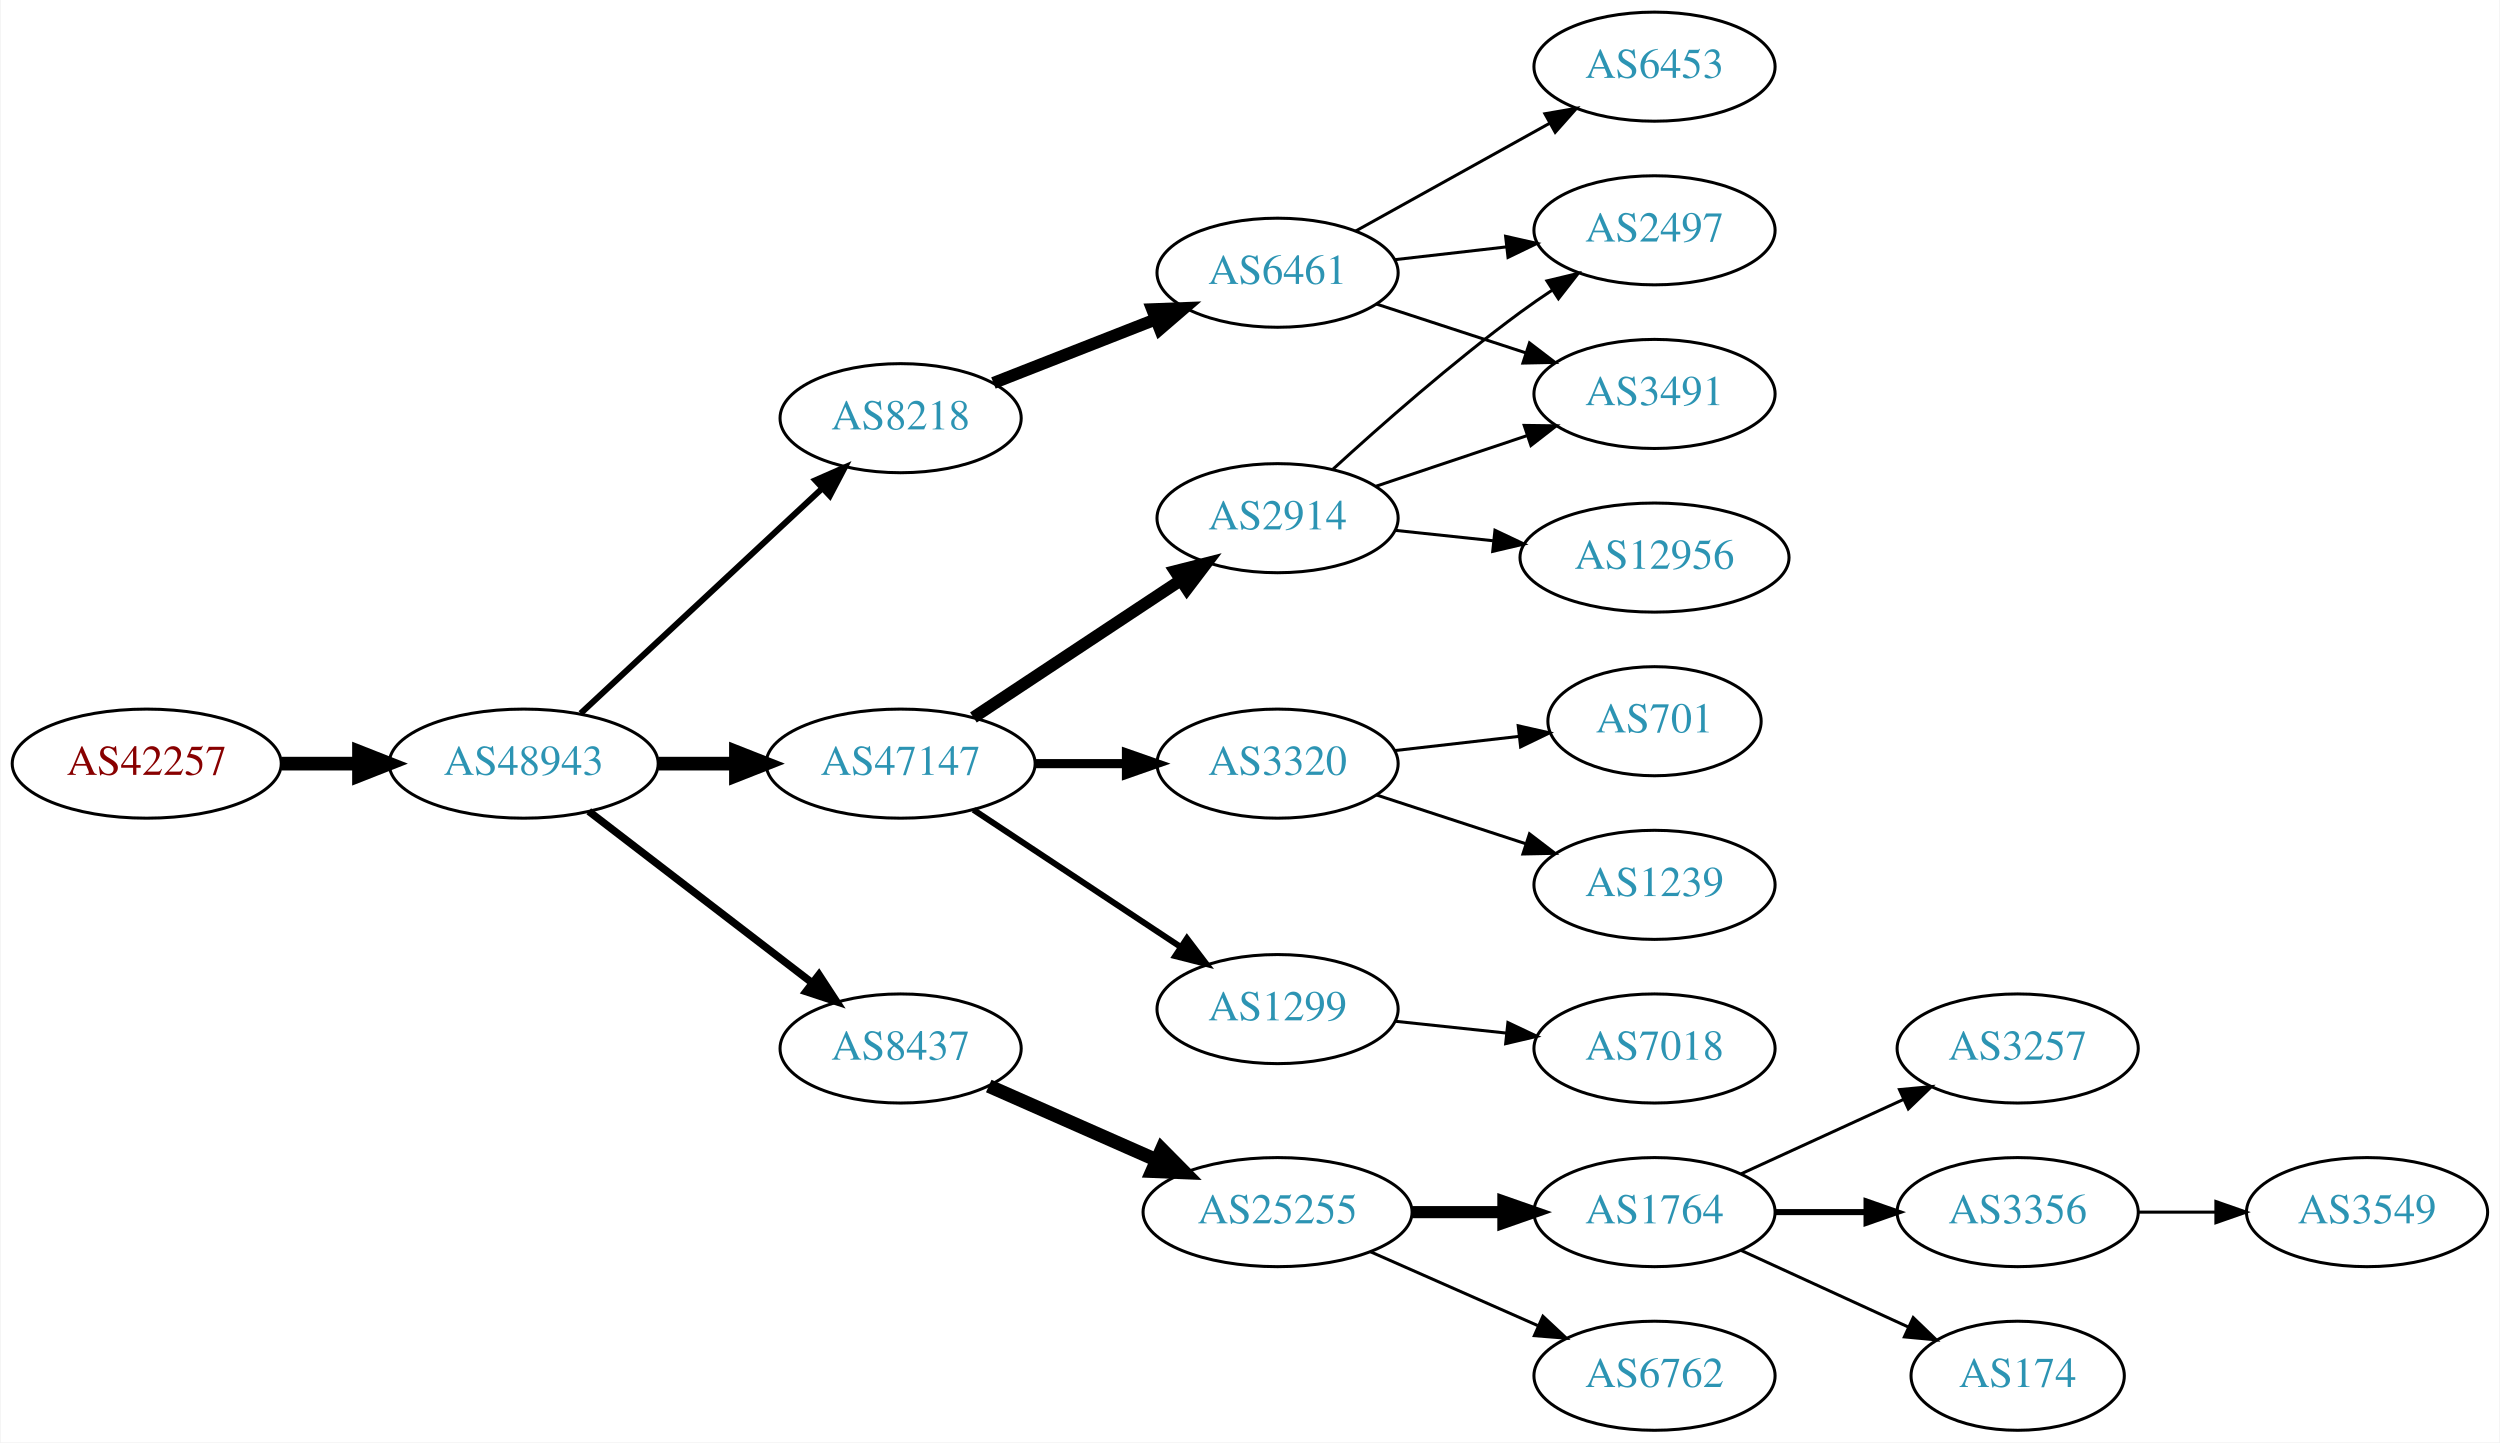
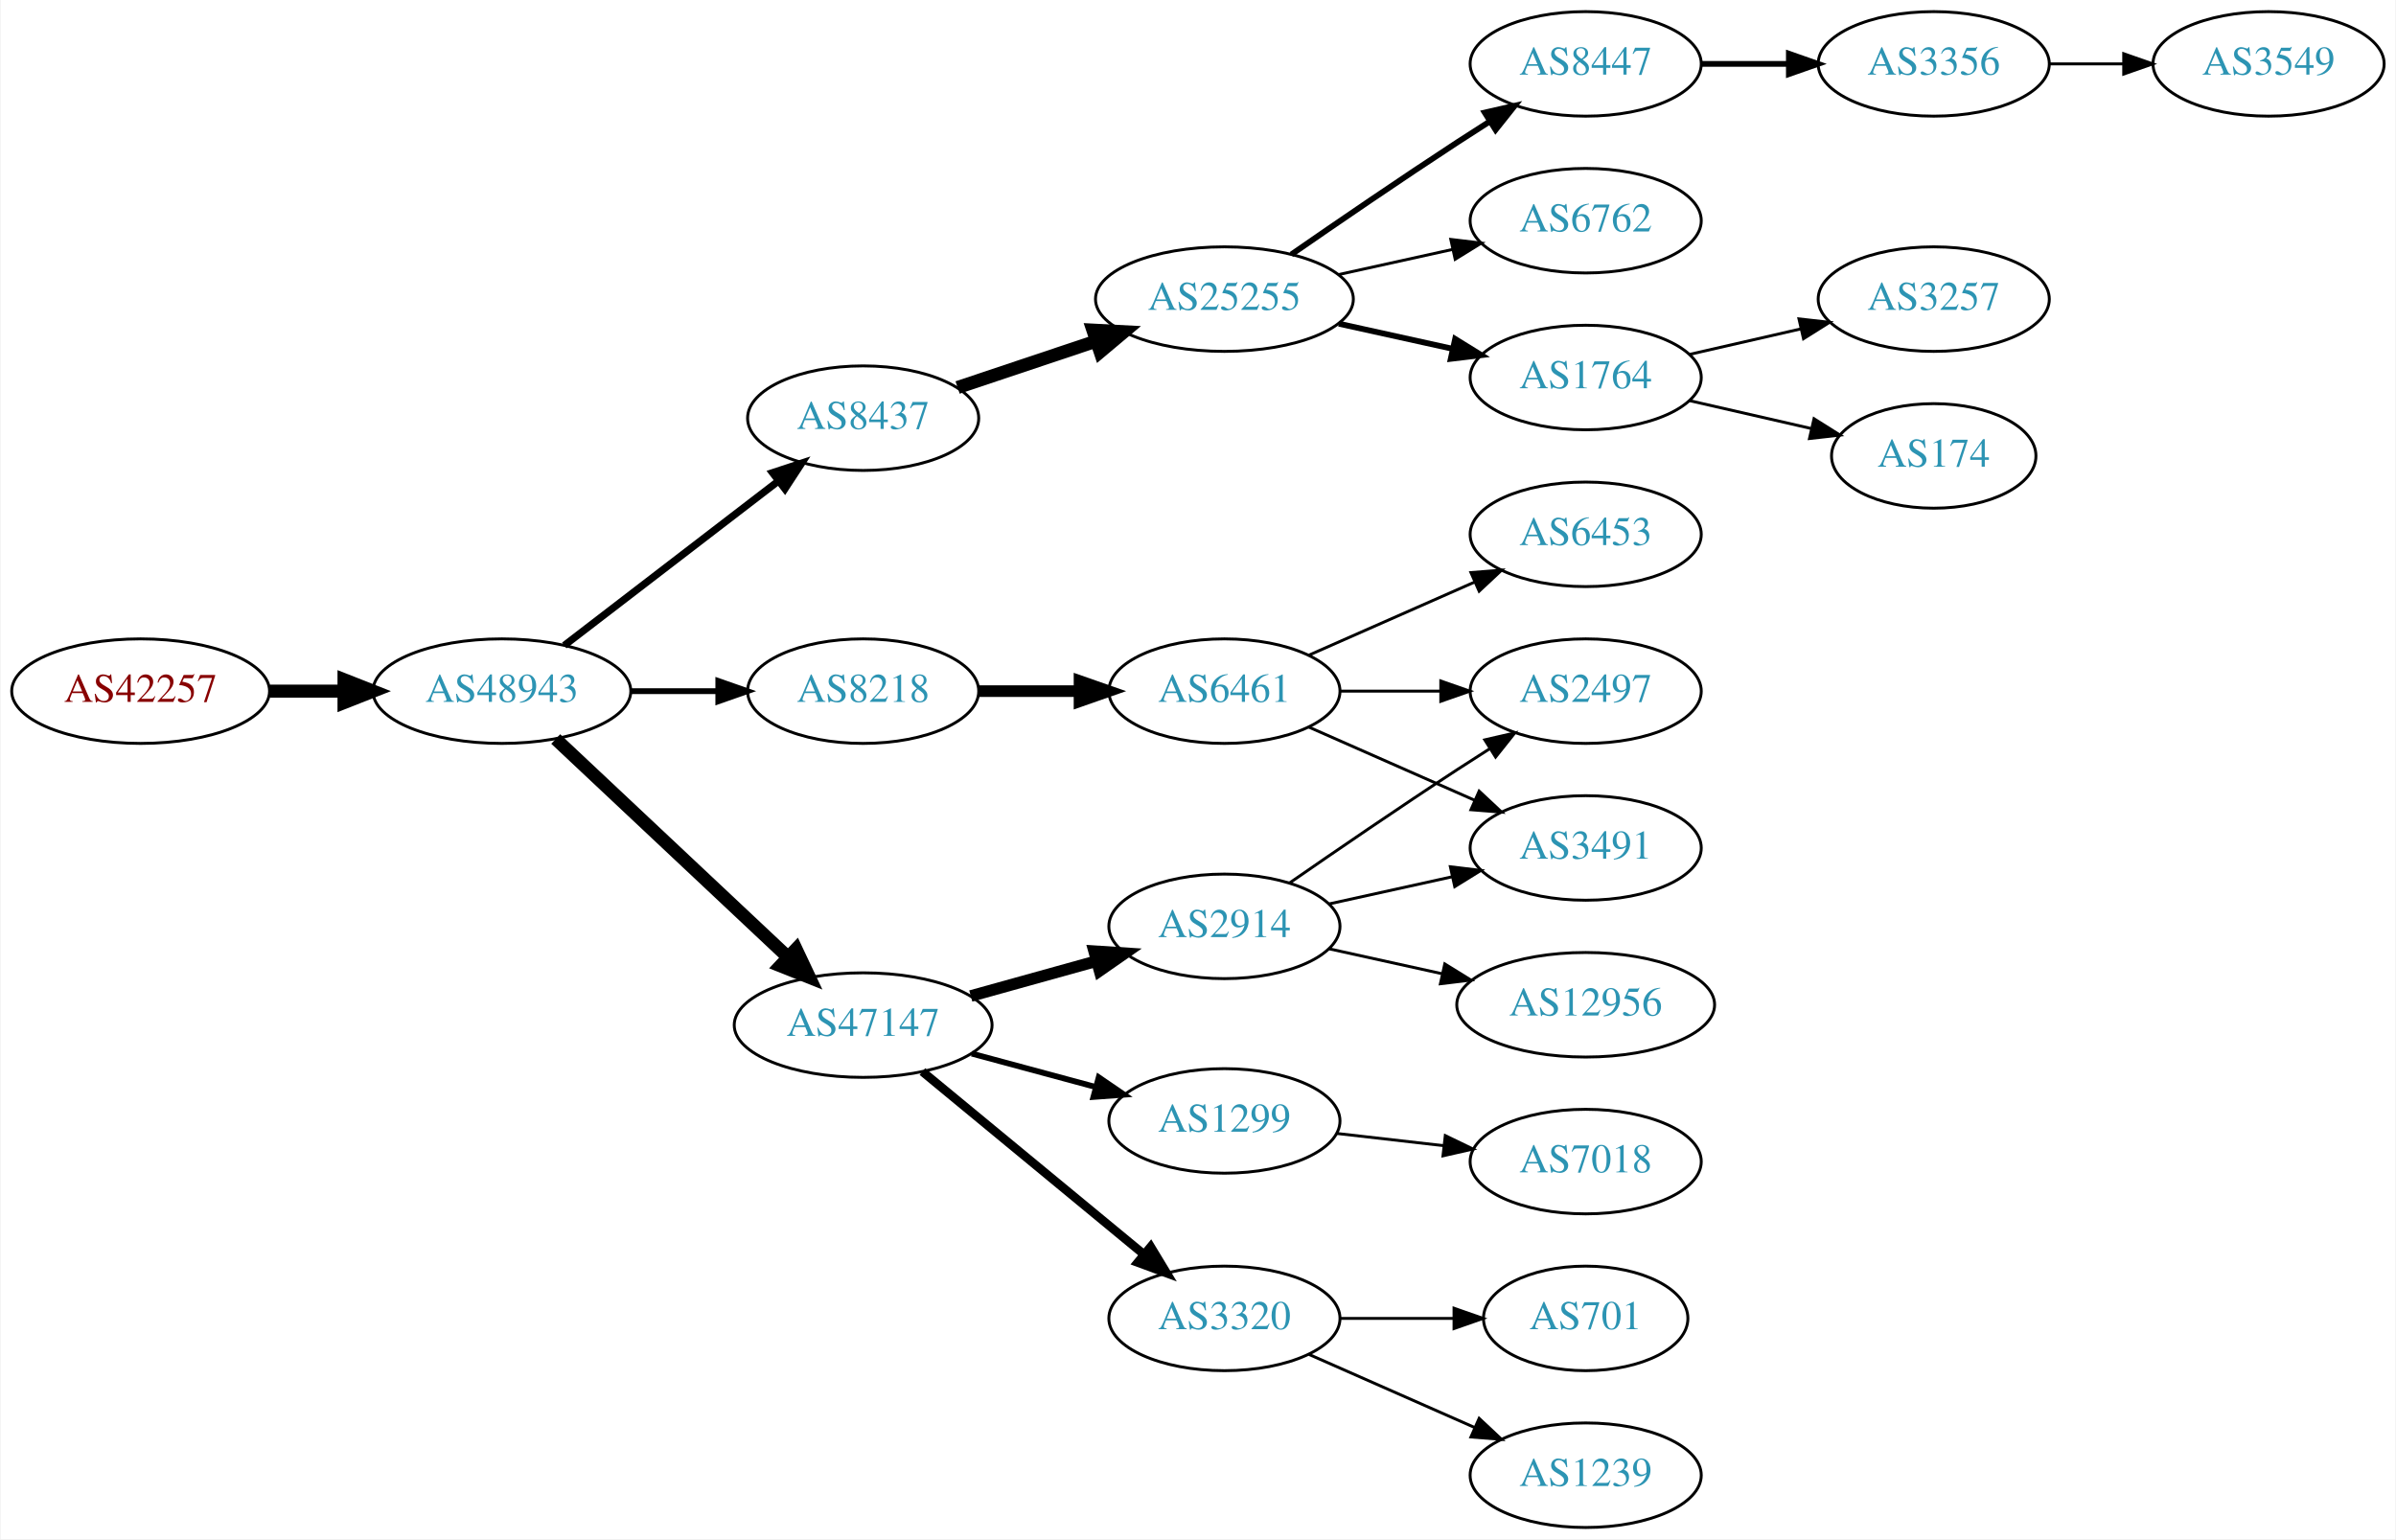
- <svg xmlns="http://www.w3.org/2000/svg" xmlns:xlink="http://www.w3.org/1999/xlink" width="825pt" height="476pt" viewBox="0.00 0.00 824.55 476.00">
-   <g id="graph0" class="graph" transform="scale(1 1) rotate(0) translate(4 472)">
-     <polygon fill="white" stroke="none" points="-4,4 -4,-472 820.547,-472 820.547,4 -4,4" />
+ <svg xmlns="http://www.w3.org/2000/svg" xmlns:xlink="http://www.w3.org/1999/xlink" width="825pt" height="530pt" viewBox="0.00 0.00 824.55 530.00">
+   <g id="graph0" class="graph" transform="scale(1 1) rotate(0) translate(4 526)">
+     <polygon fill="white" stroke="none" points="-4,4 -4,-526 820.547,-526 820.547,4 -4,4" />
    <g id="node1" class="node">
      <g id="a_node1">
        <a xlink:href="/asn/42257" xlink:title="AS42257 ~ IT-Services [AT]">
-           <ellipse fill="#ffffff" stroke="black" cx="44.196" cy="-220" rx="44.393" ry="18" />
-           <text text-anchor="middle" x="44.196" y="-216.3" font-family="Times,serif" font-size="14.00" fill="#880000">AS42257</text>
+           <ellipse fill="#ffffff" stroke="black" cx="44.196" cy="-288" rx="44.393" ry="18" />
+           <text text-anchor="middle" x="44.196" y="-284.3" font-family="Times,serif" font-size="14.00" fill="#880000">AS42257</text>
        </a>
      </g>
    </g>
    <g id="node2" class="node">
      <g id="a_node2">
        <a xlink:href="/asn/48943" xlink:title="AS48943 ~ KAPPER NETWORK-COMMUNICATIONS GmbH [AT]">
-           <ellipse fill="#ffffff" stroke="black" cx="168.588" cy="-220" rx="44.393" ry="18" />
-           <text text-anchor="middle" x="168.588" y="-216.3" font-family="Times,serif" font-size="14.00" fill="#2c94b3">AS48943</text>
+           <ellipse fill="#ffffff" stroke="black" cx="168.588" cy="-288" rx="44.393" ry="18" />
+           <text text-anchor="middle" x="168.588" y="-284.3" font-family="Times,serif" font-size="14.00" fill="#2c94b3">AS48943</text>
        </a>
      </g>
    </g>
    <g id="edge1" class="edge">
-       <path fill="none" stroke="black" stroke-width="4.5" d="M88.692,-220C96.898,-220 105.569,-220 114.041,-220" />
-       <polygon fill="black" stroke="black" stroke-width="4.5" points="114.233,-223.938 124.233,-220 114.233,-216.063 114.233,-223.938" />
+       <path fill="none" stroke="black" stroke-width="4.5" d="M88.692,-288C96.898,-288 105.569,-288 114.041,-288" />
+       <polygon fill="black" stroke="black" stroke-width="4.5" points="114.233,-291.938 124.233,-288 114.233,-284.063 114.233,-291.938" />
    </g>
    <g id="node3" class="node">
      <g id="a_node3">
-         <a xlink:href="/asn/8218" xlink:title="AS8218 ~ legacy Neotelecoms [FR]">
-           <ellipse fill="#ffffff" stroke="black" cx="292.98" cy="-334" rx="39.794" ry="18" />
-           <text text-anchor="middle" x="292.98" y="-330.3" font-family="Times,serif" font-size="14.00" fill="#2c94b3">AS8218</text>
+         <a xlink:href="/asn/8437" xlink:title="AS8437 ~ Hutchison Drei Austria GmbH [AT]">
+           <ellipse fill="#ffffff" stroke="black" cx="292.98" cy="-382" rx="39.794" ry="18" />
+           <text text-anchor="middle" x="292.98" y="-378.3" font-family="Times,serif" font-size="14.00" fill="#2c94b3">AS8437</text>
        </a>
      </g>
    </g>
    <g id="edge2" class="edge">
-       <path fill="none" stroke="black" stroke-width="2" d="M187.385,-236.577C208.352,-256.106 243.323,-288.679 266.999,-310.731" />
-       <polygon fill="black" stroke="black" stroke-width="2" points="264.855,-313.518 274.558,-317.773 269.626,-308.396 264.855,-313.518" />
+       <path fill="none" stroke="black" stroke-width="2.5" d="M190.074,-303.733C210.228,-319.212 241.164,-342.972 263.665,-360.253" />
+       <polygon fill="black" stroke="black" stroke-width="2.5" points="261.772,-363.213 271.835,-366.528 266.036,-357.661 261.772,-363.213" />
    </g>
    <g id="node4" class="node">
      <g id="a_node4">
-         <a xlink:href="/asn/8437" xlink:title="AS8437 ~ Hutchison Drei Austria GmbH [AT]">
-           <ellipse fill="#ffffff" stroke="black" cx="292.98" cy="-126" rx="39.794" ry="18" />
-           <text text-anchor="middle" x="292.98" y="-122.3" font-family="Times,serif" font-size="14.00" fill="#2c94b3">AS8437</text>
+         <a xlink:href="/asn/8218" xlink:title="AS8218 ~ legacy Neotelecoms [FR]">
+           <ellipse fill="#ffffff" stroke="black" cx="292.98" cy="-288" rx="39.794" ry="18" />
+           <text text-anchor="middle" x="292.98" y="-284.3" font-family="Times,serif" font-size="14.00" fill="#2c94b3">AS8218</text>
        </a>
      </g>
    </g>
    <g id="edge3" class="edge">
-       <path fill="none" stroke="black" stroke-width="2.5" d="M190.074,-204.267C210.228,-188.788 241.164,-165.028 263.665,-147.747" />
-       <polygon fill="black" stroke="black" stroke-width="2.5" points="266.036,-150.339 271.835,-141.472 261.772,-144.787 266.036,-150.339" />
+       <path fill="none" stroke="black" stroke-width="2" d="M213.084,-288C222.773,-288 233.11,-288 243.002,-288" />
+       <polygon fill="black" stroke="black" stroke-width="2" points="243.105,-291.5 253.105,-288 243.105,-284.5 243.105,-291.5" />
    </g>
    <g id="node5" class="node">
      <g id="a_node5">
        <a xlink:href="/asn/47147" xlink:title="AS47147 ~ ANEXIA Internetdienstleistungs GmbH [AT]">
-           <ellipse fill="#ffffff" stroke="black" cx="292.98" cy="-220" rx="44.393" ry="18" />
-           <text text-anchor="middle" x="292.98" y="-216.3" font-family="Times,serif" font-size="14.00" fill="#2c94b3">AS47147</text>
+           <ellipse fill="#ffffff" stroke="black" cx="292.98" cy="-173" rx="44.393" ry="18" />
+           <text text-anchor="middle" x="292.98" y="-169.3" font-family="Times,serif" font-size="14.00" fill="#2c94b3">AS47147</text>
        </a>
      </g>
    </g>
    <g id="edge4" class="edge">
-       <path fill="none" stroke="black" stroke-width="4.5" d="M213.084,-220C221.29,-220 229.961,-220 238.434,-220" />
-       <polygon fill="black" stroke="black" stroke-width="4.5" points="238.625,-223.938 248.625,-220 238.625,-216.063 238.625,-223.938" />
+       <path fill="none" stroke="black" stroke-width="4.5" d="M187.124,-271.523C208.028,-251.882 243.113,-218.916 266.886,-196.579" />
+       <polygon fill="black" stroke="black" stroke-width="4.5" points="269.886,-199.163 274.477,-189.446 264.493,-193.424 269.886,-199.163" />
    </g>
    <g id="node6" class="node">
      <g id="a_node6">
+         <a xlink:href="/asn/25255" xlink:title="AS25255 ~ ==&gt; TELE2 AUSTRIA &lt;== [AT]">
+           <ellipse fill="#ffffff" stroke="black" cx="417.373" cy="-423" rx="44.393" ry="18" />
+           <text text-anchor="middle" x="417.373" y="-419.3" font-family="Times,serif" font-size="14.00" fill="#2c94b3">AS25255</text>
+         </a>
+       </g>
+     </g>
+     <g id="edge5" class="edge">
+       <path fill="none" stroke="black" stroke-width="4.5" d="M325.499,-392.559C340.046,-397.431 357.544,-403.293 373.285,-408.566" />
+       <polygon fill="black" stroke="black" stroke-width="4.5" points="372.084,-412.316 382.817,-411.759 374.586,-404.849 372.084,-412.316" />
+     </g>
+     <g id="node12" class="node">
+       <g id="a_node12">
        <a xlink:href="/asn/6461" xlink:title="AS6461 ~ Zayo Bandwidth [US]">
-           <ellipse fill="#ffffff" stroke="black" cx="417.373" cy="-382" rx="39.794" ry="18" />
-           <text text-anchor="middle" x="417.373" y="-378.3" font-family="Times,serif" font-size="14.00" fill="#2c94b3">AS6461</text>
-         </a>
-       </g>
-     </g>
-     <g id="edge5" class="edge">
-       <path fill="none" stroke="black" stroke-width="4" d="M323.608,-345.619C339.725,-351.94 359.865,-359.839 377.257,-366.66" />
-       <polygon fill="black" stroke="black" stroke-width="4" points="376.006,-369.928 386.593,-370.321 378.562,-363.412 376.006,-369.928" />
+           <ellipse fill="#ffffff" stroke="black" cx="417.373" cy="-288" rx="39.794" ry="18" />
+           <text text-anchor="middle" x="417.373" y="-284.3" font-family="Times,serif" font-size="14.00" fill="#2c94b3">AS6461</text>
+         </a>
+       </g>
+     </g>
+     <g id="edge11" class="edge">
+       <path fill="none" stroke="black" stroke-width="4" d="M332.706,-288C343.644,-288 355.695,-288 367.161,-288" />
+       <polygon fill="black" stroke="black" stroke-width="4" points="367.479,-291.5 377.479,-288 367.479,-284.5 367.479,-291.5" />
+     </g>
+     <g id="node16" class="node">
+       <g id="a_node16">
+         <a xlink:href="/asn/1299" xlink:title="AS1299 ~ Telia Carrier [EU]">
+           <ellipse fill="#ffffff" stroke="black" cx="417.373" cy="-140" rx="39.794" ry="18" />
+           <text text-anchor="middle" x="417.373" y="-136.3" font-family="Times,serif" font-size="14.00" fill="#2c94b3">AS1299</text>
+         </a>
+       </g>
+     </g>
+     <g id="edge15" class="edge">
+       <path fill="none" stroke="black" stroke-width="2" d="M330.371,-163.188C343.752,-159.58 359.039,-155.459 372.976,-151.701" />
+       <polygon fill="black" stroke="black" stroke-width="2" points="374.096,-155.024 382.84,-149.041 372.273,-148.265 374.096,-155.024" />
+     </g>
+     <g id="node17" class="node">
+       <g id="a_node17">
+         <a xlink:href="/asn/2914" xlink:title="AS2914 ~ NTT America, Inc. [US]">
+           <ellipse fill="#ffffff" stroke="black" cx="417.373" cy="-207" rx="39.794" ry="18" />
+           <text text-anchor="middle" x="417.373" y="-203.3" font-family="Times,serif" font-size="14.00" fill="#2c94b3">AS2914</text>
+         </a>
+       </g>
+     </g>
+     <g id="edge16" class="edge">
+       <path fill="none" stroke="black" stroke-width="4" d="M330.04,-183.017C343.544,-186.769 359.025,-191.069 373.115,-194.983" />
+       <polygon fill="black" stroke="black" stroke-width="4" points="372.508,-198.447 383.08,-197.751 374.382,-191.702 372.508,-198.447" />
+     </g>
+     <g id="node18" class="node">
+       <g id="a_node18">
+         <a xlink:href="/asn/3320" xlink:title="AS3320 ~ DTAG [DE]">
+           <ellipse fill="#ffffff" stroke="black" cx="417.373" cy="-72" rx="39.794" ry="18" />
+           <text text-anchor="middle" x="417.373" y="-68.3" font-family="Times,serif" font-size="14.00" fill="#2c94b3">AS3320</text>
+         </a>
+       </g>
+     </g>
+     <g id="edge17" class="edge">
+       <path fill="none" stroke="black" stroke-width="3" d="M313.374,-156.996C333.905,-140.054 366.461,-113.188 389.468,-94.202" />
+       <polygon fill="black" stroke="black" stroke-width="3" points="391.987,-96.661 397.472,-87.597 387.531,-91.262 391.987,-96.661" />
+     </g>
+     <g id="node7" class="node">
+       <g id="a_node7">
+         <a xlink:href="/asn/1764" xlink:title="AS1764 ~ NEXTLAYER-AS [AT]">
+           <ellipse fill="#ffffff" stroke="black" cx="541.765" cy="-396" rx="39.794" ry="18" />
+           <text text-anchor="middle" x="541.765" y="-392.3" font-family="Times,serif" font-size="14.00" fill="#2c94b3">AS1764</text>
+         </a>
+       </g>
+     </g>
+     <g id="edge6" class="edge">
+       <path fill="none" stroke="black" stroke-width="2" d="M456.762,-414.531C469.153,-411.798 483,-408.743 495.821,-405.915" />
+       <polygon fill="black" stroke="black" stroke-width="2" points="496.824,-409.278 505.835,-403.705 495.316,-402.442 496.824,-409.278" />
+     </g>
+     <g id="node8" class="node">
+       <g id="a_node8">
+         <a xlink:href="/asn/8447" xlink:title="AS8447 ~ A1 Telekom Austria AG [AT]">
+           <ellipse fill="#ffffff" stroke="black" cx="541.765" cy="-504" rx="39.794" ry="18" />
+           <text text-anchor="middle" x="541.765" y="-500.3" font-family="Times,serif" font-size="14.00" fill="#2c94b3">AS8447</text>
+         </a>
+       </g>
+     </g>
+     <g id="edge7" class="edge">
+       <path fill="none" stroke="black" stroke-width="2" d="M440.403,-438.367C456.206,-449.305 478.062,-464.261 497.569,-477 501.151,-479.339 504.921,-481.759 508.681,-484.144" />
+       <polygon fill="black" stroke="black" stroke-width="2" points="507.015,-487.231 517.342,-489.596 510.744,-481.307 507.015,-487.231" />
+     </g>
+     <g id="node9" class="node">
+       <g id="a_node9">
+         <a xlink:href="/asn/6762" xlink:title="AS6762 ~ TELECOM ITALIA SPARKLE S.p.A. [IT]">
+           <ellipse fill="#ffffff" stroke="black" cx="541.765" cy="-450" rx="39.794" ry="18" />
+           <text text-anchor="middle" x="541.765" y="-446.3" font-family="Times,serif" font-size="14.00" fill="#2c94b3">AS6762</text>
+         </a>
+       </g>
+     </g>
+     <g id="edge8" class="edge">
+       <path fill="none" stroke="black" d="M456.762,-431.469C469.153,-434.202 483,-437.257 495.821,-440.085" />
+       <polygon fill="black" stroke="black" points="495.316,-443.558 505.835,-442.295 496.824,-436.722 495.316,-443.558" />
    </g>
    <g id="node10" class="node">
      <g id="a_node10">
-         <a xlink:href="/asn/25255" xlink:title="AS25255 ~ ==&gt; TELE2 AUSTRIA &lt;== [AT]">
-           <ellipse fill="#ffffff" stroke="black" cx="417.373" cy="-72" rx="44.393" ry="18" />
-           <text text-anchor="middle" x="417.373" y="-68.3" font-family="Times,serif" font-size="14.00" fill="#2c94b3">AS25255</text>
+         <a xlink:href="/asn/174" xlink:title="AS174 ~ Cogent Communications [US]">
+           <ellipse fill="#ffffff" stroke="black" cx="661.607" cy="-369" rx="35.194" ry="18" />
+           <text text-anchor="middle" x="661.607" y="-365.3" font-family="Times,serif" font-size="14.00" fill="#2c94b3">AS174</text>
        </a>
      </g>
    </g>
    <g id="edge9" class="edge">
-       <path fill="none" stroke="black" stroke-width="4.5" d="M322.06,-113.611C338.376,-106.413 359.186,-97.231 377.106,-89.325" />
-       <polygon fill="black" stroke="black" stroke-width="4.5" points="379.157,-92.723 386.717,-85.084 375.978,-85.519 379.157,-92.723" />
-     </g>
-     <g id="node16" class="node">
-       <g id="a_node16">
-         <a xlink:href="/asn/2914" xlink:title="AS2914 ~ NTT America, Inc. [US]">
-           <ellipse fill="#ffffff" stroke="black" cx="417.373" cy="-301" rx="39.794" ry="18" />
-           <text text-anchor="middle" x="417.373" y="-297.3" font-family="Times,serif" font-size="14.00" fill="#2c94b3">AS2914</text>
-         </a>
-       </g>
-     </g>
-     <g id="edge15" class="edge">
-       <path fill="none" stroke="black" stroke-width="4" d="M317.001,-235.235C336.355,-248.044 364.191,-266.466 385.48,-280.555" />
-       <polygon fill="black" stroke="black" stroke-width="4" points="383.597,-283.506 393.868,-286.107 387.461,-277.669 383.597,-283.506" />
-     </g>
-     <g id="node17" class="node">
-       <g id="a_node17">
-         <a xlink:href="/asn/3320" xlink:title="AS3320 ~ DTAG [DE]">
-           <ellipse fill="#ffffff" stroke="black" cx="417.373" cy="-220" rx="39.794" ry="18" />
-           <text text-anchor="middle" x="417.373" y="-216.3" font-family="Times,serif" font-size="14.00" fill="#2c94b3">AS3320</text>
-         </a>
-       </g>
-     </g>
-     <g id="edge16" class="edge">
-       <path fill="none" stroke="black" stroke-width="3" d="M337.476,-220C347.165,-220 357.502,-220 367.394,-220" />
-       <polygon fill="black" stroke="black" stroke-width="3" points="367.497,-223.5 377.497,-220 367.497,-216.5 367.497,-223.5" />
-     </g>
-     <g id="node18" class="node">
-       <g id="a_node18">
-         <a xlink:href="/asn/1299" xlink:title="AS1299 ~ Telia Carrier [EU]">
-           <ellipse fill="#ffffff" stroke="black" cx="417.373" cy="-139" rx="39.794" ry="18" />
-           <text text-anchor="middle" x="417.373" y="-135.3" font-family="Times,serif" font-size="14.00" fill="#2c94b3">AS1299</text>
-         </a>
-       </g>
-     </g>
-     <g id="edge17" class="edge">
-       <path fill="none" stroke="black" stroke-width="2" d="M317.001,-204.765C336.355,-191.956 364.191,-173.534 385.48,-159.445" />
-       <polygon fill="black" stroke="black" stroke-width="2" points="387.461,-162.331 393.868,-153.893 383.597,-156.494 387.461,-162.331" />
-     </g>
-     <g id="node7" class="node">
-       <g id="a_node7">
-         <a xlink:href="/asn/2497" xlink:title="AS2497 ~ Internet Initiative Japan Inc. [JP]">
-           <ellipse fill="#ffffff" stroke="black" cx="541.765" cy="-396" rx="39.794" ry="18" />
-           <text text-anchor="middle" x="541.765" y="-392.3" font-family="Times,serif" font-size="14.00" fill="#2c94b3">AS2497</text>
-         </a>
-       </g>
-     </g>
-     <g id="edge6" class="edge">
-       <path fill="none" stroke="black" d="M456.093,-386.315C467.726,-387.645 480.693,-389.129 492.914,-390.527" />
-       <polygon fill="black" stroke="black" points="492.625,-394.016 502.958,-391.675 493.421,-387.062 492.625,-394.016" />
-     </g>
-     <g id="node8" class="node">
-       <g id="a_node8">
-         <a xlink:href="/asn/3491" xlink:title="AS3491 ~ PCCW Global, Inc. [US]">
-           <ellipse fill="#ffffff" stroke="black" cx="541.765" cy="-342" rx="39.794" ry="18" />
-           <text text-anchor="middle" x="541.765" y="-338.3" font-family="Times,serif" font-size="14.00" fill="#2c94b3">AS3491</text>
-         </a>
-       </g>
-     </g>
-     <g id="edge7" class="edge">
-       <path fill="none" stroke="black" d="M449.892,-371.699C464.907,-366.792 483.068,-360.856 499.195,-355.586" />
-       <polygon fill="black" stroke="black" points="500.509,-358.839 508.927,-352.405 498.335,-352.185 500.509,-358.839" />
-     </g>
-     <g id="node9" class="node">
-       <g id="a_node9">
-         <a xlink:href="/asn/6453" xlink:title="AS6453 ~ TATA COMMUNICATIONS (AMERICA) INC [US]">
-           <ellipse fill="#ffffff" stroke="black" cx="541.765" cy="-450" rx="39.794" ry="18" />
-           <text text-anchor="middle" x="541.765" y="-446.3" font-family="Times,serif" font-size="14.00" fill="#2c94b3">AS6453</text>
-         </a>
-       </g>
-     </g>
-     <g id="edge8" class="edge">
-       <path fill="none" stroke="black" d="M443.14,-395.761C461.555,-405.992 486.888,-420.066 507.133,-431.315" />
-       <polygon fill="black" stroke="black" points="505.592,-434.462 516.034,-436.26 508.992,-428.343 505.592,-434.462" />
+       <path fill="none" stroke="black" d="M577.484,-388.045C590.577,-385.045 605.599,-381.604 619.24,-378.478" />
+       <polygon fill="black" stroke="black" points="620.381,-381.807 629.347,-376.162 618.818,-374.984 620.381,-381.807" />
    </g>
    <g id="node11" class="node">
      <g id="a_node11">
-         <a xlink:href="/asn/1764" xlink:title="AS1764 ~ NEXTLAYER-AS [AT]">
-           <ellipse fill="#ffffff" stroke="black" cx="541.765" cy="-72" rx="39.794" ry="18" />
-           <text text-anchor="middle" x="541.765" y="-68.3" font-family="Times,serif" font-size="14.00" fill="#2c94b3">AS1764</text>
+         <a xlink:href="/asn/3257" xlink:title="AS3257 ~ GTT [DE]">
+           <ellipse fill="#ffffff" stroke="black" cx="661.607" cy="-423" rx="39.794" ry="18" />
+           <text text-anchor="middle" x="661.607" y="-419.3" font-family="Times,serif" font-size="14.00" fill="#2c94b3">AS3257</text>
        </a>
      </g>
    </g>
    <g id="edge10" class="edge">
-       <path fill="none" stroke="black" stroke-width="4" d="M461.868,-72C471.557,-72 481.894,-72 491.787,-72" />
-       <polygon fill="black" stroke="black" stroke-width="4" points="491.889,-75.5 501.889,-72 491.889,-68.5 491.889,-75.5" />
-     </g>
-     <g id="node12" class="node">
-       <g id="a_node12">
-         <a xlink:href="/asn/6762" xlink:title="AS6762 ~ TELECOM ITALIA SPARKLE S.p.A. [IT]">
-           <ellipse fill="#ffffff" stroke="black" cx="541.765" cy="-18" rx="39.794" ry="18" />
-           <text text-anchor="middle" x="541.765" y="-14.3" font-family="Times,serif" font-size="14.00" fill="#2c94b3">AS6762</text>
-         </a>
-       </g>
-     </g>
-     <g id="edge11" class="edge">
-       <path fill="none" stroke="black" d="M448,-58.928C464.595,-51.606 485.454,-42.403 503.188,-34.579" />
-       <polygon fill="black" stroke="black" points="504.935,-37.634 512.671,-30.395 502.109,-31.23 504.935,-37.634" />
+       <path fill="none" stroke="black" d="M577.484,-403.955C589.484,-406.704 603.105,-409.825 615.797,-412.733" />
+       <polygon fill="black" stroke="black" points="615.2,-416.187 625.729,-415.009 616.763,-409.364 615.2,-416.187" />
+     </g>
+     <g id="node23" class="node">
+       <g id="a_node23">
+         <a xlink:href="/asn/3356" xlink:title="AS3356 ~ Level 3 Parent, LLC [US]">
+           <ellipse fill="#ffffff" stroke="black" cx="661.607" cy="-504" rx="39.794" ry="18" />
+           <text text-anchor="middle" x="661.607" y="-500.3" font-family="Times,serif" font-size="14.00" fill="#2c94b3">AS3356</text>
+         </a>
+       </g>
+     </g>
+     <g id="edge24" class="edge">
+       <path fill="none" stroke="black" stroke-width="2" d="M581.677,-504C591.231,-504 601.58,-504 611.543,-504" />
+       <polygon fill="black" stroke="black" stroke-width="2" points="611.736,-507.5 621.735,-504 611.735,-500.5 611.736,-507.5" />
    </g>
    <g id="node13" class="node">
      <g id="a_node13">
-         <a xlink:href="/asn/3257" xlink:title="AS3257 ~ GTT [DE]">
-           <ellipse fill="#ffffff" stroke="black" cx="661.607" cy="-126" rx="39.794" ry="18" />
-           <text text-anchor="middle" x="661.607" y="-122.3" font-family="Times,serif" font-size="14.00" fill="#2c94b3">AS3257</text>
+         <a xlink:href="/asn/6453" xlink:title="AS6453 ~ TATA COMMUNICATIONS (AMERICA) INC [US]">
+           <ellipse fill="#ffffff" stroke="black" cx="541.765" cy="-342" rx="39.794" ry="18" />
+           <text text-anchor="middle" x="541.765" y="-338.3" font-family="Times,serif" font-size="14.00" fill="#2c94b3">AS6453</text>
        </a>
      </g>
    </g>
    <g id="edge12" class="edge">
-       <path fill="none" stroke="black" d="M570.394,-84.661C586.351,-91.973 606.621,-101.261 623.904,-109.181" />
-       <polygon fill="black" stroke="black" points="622.602,-112.435 633.152,-113.419 625.519,-106.071 622.602,-112.435" />
+       <path fill="none" stroke="black" d="M446.452,-300.389C463.4,-307.866 485.197,-317.483 503.566,-325.588" />
+       <polygon fill="black" stroke="black" points="502.254,-328.834 512.816,-329.669 505.08,-322.43 502.254,-328.834" />
    </g>
    <g id="node14" class="node">
      <g id="a_node14">
-         <a xlink:href="/asn/3356" xlink:title="AS3356 ~ Level 3 Parent, LLC [US]">
-           <ellipse fill="#ffffff" stroke="black" cx="661.607" cy="-72" rx="39.794" ry="18" />
-           <text text-anchor="middle" x="661.607" y="-68.3" font-family="Times,serif" font-size="14.00" fill="#2c94b3">AS3356</text>
+         <a xlink:href="/asn/2497" xlink:title="AS2497 ~ Internet Initiative Japan Inc. [JP]">
+           <ellipse fill="#ffffff" stroke="black" cx="541.765" cy="-288" rx="39.794" ry="18" />
+           <text text-anchor="middle" x="541.765" y="-284.3" font-family="Times,serif" font-size="14.00" fill="#2c94b3">AS2497</text>
        </a>
      </g>
    </g>
    <g id="edge13" class="edge">
-       <path fill="none" stroke="black" stroke-width="2" d="M581.677,-72C591.231,-72 601.58,-72 611.543,-72" />
-       <polygon fill="black" stroke="black" stroke-width="2" points="611.736,-75.5 621.735,-72 611.735,-68.5 611.736,-75.5" />
+       <path fill="none" stroke="black" d="M457.098,-288C468.037,-288 480.087,-288 491.553,-288" />
+       <polygon fill="black" stroke="black" points="491.871,-291.5 501.871,-288 491.871,-284.5 491.871,-291.5" />
    </g>
    <g id="node15" class="node">
      <g id="a_node15">
-         <a xlink:href="/asn/174" xlink:title="AS174 ~ Cogent Communications [US]">
-           <ellipse fill="#ffffff" stroke="black" cx="661.607" cy="-18" rx="35.194" ry="18" />
-           <text text-anchor="middle" x="661.607" y="-14.3" font-family="Times,serif" font-size="14.00" fill="#2c94b3">AS174</text>
+         <a xlink:href="/asn/3491" xlink:title="AS3491 ~ PCCW Global, Inc. [US]">
+           <ellipse fill="#ffffff" stroke="black" cx="541.765" cy="-234" rx="39.794" ry="18" />
+           <text text-anchor="middle" x="541.765" y="-230.3" font-family="Times,serif" font-size="14.00" fill="#2c94b3">AS3491</text>
        </a>
      </g>
    </g>
    <g id="edge14" class="edge">
-       <path fill="none" stroke="black" d="M570.394,-59.339C586.81,-51.817 607.791,-42.202 625.388,-34.139" />
-       <polygon fill="black" stroke="black" points="627.133,-37.189 634.766,-29.842 624.217,-30.826 627.133,-37.189" />
-     </g>
-     <g id="node21" class="node">
-       <g id="a_node21">
-         <a xlink:href="/asn/3549" xlink:title="AS3549 ~ Level 3 Parent, LLC [US]">
-           <ellipse fill="#ffffff" stroke="black" cx="776.9" cy="-72" rx="39.794" ry="18" />
-           <text text-anchor="middle" x="776.9" y="-68.3" font-family="Times,serif" font-size="14.00" fill="#2c94b3">AS3549</text>
-         </a>
-       </g>
-     </g>
-     <g id="edge22" class="edge">
-       <path fill="none" stroke="black" d="M701.279,-72C709.482,-72 718.246,-72 726.779,-72" />
-       <polygon fill="black" stroke="black" points="727.018,-75.5 737.018,-72 727.018,-68.5 727.018,-75.5" />
-     </g>
-     <g id="edge20" class="edge">
-       <path fill="none" stroke="black" d="M435.669,-317.189C451.306,-331.493 475.231,-352.574 497.569,-369 500.935,-371.476 504.53,-373.957 508.155,-376.358" />
-       <polygon fill="black" stroke="black" points="506.27,-379.307 516.574,-381.773 510.057,-373.42 506.27,-379.307" />
-     </g>
-     <g id="edge19" class="edge">
-       <path fill="none" stroke="black" d="M449.892,-311.559C465.024,-316.628 483.352,-322.767 499.572,-328.201" />
-       <polygon fill="black" stroke="black" points="498.759,-331.62 509.352,-331.477 500.982,-324.982 498.759,-331.62" />
+       <path fill="none" stroke="black" d="M446.452,-275.611C463.4,-268.134 485.197,-258.517 503.566,-250.412" />
+       <polygon fill="black" stroke="black" points="505.08,-253.57 512.816,-246.331 502.254,-247.166 505.08,-253.57" />
    </g>
    <g id="node19" class="node">
      <g id="a_node19">
-         <a xlink:href="/asn/12956" xlink:title="AS12956 ~ TELXIUS [ES]">
-           <ellipse fill="#ffffff" stroke="black" cx="541.765" cy="-288" rx="44.393" ry="18" />
-           <text text-anchor="middle" x="541.765" y="-284.3" font-family="Times,serif" font-size="14.00" fill="#2c94b3">AS12956</text>
-         </a>
-       </g>
-     </g>
-     <g id="edge18" class="edge">
-       <path fill="none" stroke="black" d="M456.093,-296.993C466.313,-295.908 477.562,-294.713 488.43,-293.559" />
-       <polygon fill="black" stroke="black" points="489.113,-297.006 498.687,-292.469 488.373,-290.045 489.113,-297.006" />
-     </g>
-     <g id="node22" class="node">
-       <g id="a_node22">
-         <a xlink:href="/asn/701" xlink:title="AS701 ~ UUNET [US]">
-           <ellipse fill="#ffffff" stroke="black" cx="541.765" cy="-234" rx="35.194" ry="18" />
-           <text text-anchor="middle" x="541.765" y="-230.3" font-family="Times,serif" font-size="14.00" fill="#2c94b3">AS701</text>
-         </a>
-       </g>
-     </g>
-     <g id="edge23" class="edge">
-       <path fill="none" stroke="black" d="M456.093,-224.315C469.078,-225.8 483.725,-227.475 497.142,-229.01" />
-       <polygon fill="black" stroke="black" points="496.78,-232.491 507.113,-230.151 497.576,-225.537 496.78,-232.491" />
-     </g>
-     <g id="node23" class="node">
-       <g id="a_node23">
-         <a xlink:href="/asn/1239" xlink:title="AS1239 ~ Sprint [US]">
-           <ellipse fill="#ffffff" stroke="black" cx="541.765" cy="-180" rx="39.794" ry="18" />
-           <text text-anchor="middle" x="541.765" y="-176.3" font-family="Times,serif" font-size="14.00" fill="#2c94b3">AS1239</text>
-         </a>
-       </g>
-     </g>
-     <g id="edge24" class="edge">
-       <path fill="none" stroke="black" d="M449.892,-209.699C464.907,-204.792 483.068,-198.856 499.195,-193.586" />
-       <polygon fill="black" stroke="black" points="500.509,-196.839 508.927,-190.405 498.335,-190.185 500.509,-196.839" />
-     </g>
-     <g id="node20" class="node">
-       <g id="a_node20">
        <a xlink:href="/asn/7018" xlink:title="AS7018 ~ AT&amp;T Services, Inc. [US]">
          <ellipse fill="#ffffff" stroke="black" cx="541.765" cy="-126" rx="39.794" ry="18" />
          <text text-anchor="middle" x="541.765" y="-122.3" font-family="Times,serif" font-size="14.00" fill="#2c94b3">AS7018</text>
        </a>
      </g>
    </g>
+     <g id="edge18" class="edge">
+       <path fill="none" stroke="black" d="M456.093,-135.685C467.726,-134.355 480.693,-132.871 492.914,-131.473" />
+       <polygon fill="black" stroke="black" points="493.421,-134.938 502.958,-130.325 492.625,-127.984 493.421,-134.938" />
+     </g>
+     <g id="edge19" class="edge">
+       <path fill="none" stroke="black" d="M439.73,-221.901C455.581,-232.877 477.784,-248.079 497.569,-261 501.151,-263.339 504.921,-265.759 508.681,-268.144" />
+       <polygon fill="black" stroke="black" points="507.015,-271.231 517.342,-273.596 510.744,-265.307 507.015,-271.231" />
+     </g>
+     <g id="edge20" class="edge">
+       <path fill="none" stroke="black" d="M453.445,-214.737C466.632,-217.646 481.812,-220.995 495.778,-224.076" />
+       <polygon fill="black" stroke="black" points="495.168,-227.525 505.687,-226.262 496.676,-220.69 495.168,-227.525" />
+     </g>
+     <g id="node20" class="node">
+       <g id="a_node20">
+         <a xlink:href="/asn/12956" xlink:title="AS12956 ~ TELXIUS [ES]">
+           <ellipse fill="#ffffff" stroke="black" cx="541.765" cy="-180" rx="44.393" ry="18" />
+           <text text-anchor="middle" x="541.765" y="-176.3" font-family="Times,serif" font-size="14.00" fill="#2c94b3">AS12956</text>
+         </a>
+       </g>
+     </g>
    <g id="edge21" class="edge">
-       <path fill="none" stroke="black" d="M456.093,-134.993C467.726,-133.758 480.693,-132.381 492.914,-131.083" />
-       <polygon fill="black" stroke="black" points="493.384,-134.552 502.958,-130.016 492.644,-127.592 493.384,-134.552" />
+       <path fill="none" stroke="black" d="M453.445,-199.263C465.485,-196.607 479.185,-193.585 492.106,-190.734" />
+       <polygon fill="black" stroke="black" points="493.243,-194.068 502.254,-188.495 491.735,-187.232 493.243,-194.068" />
+     </g>
+     <g id="node21" class="node">
+       <g id="a_node21">
+         <a xlink:href="/asn/701" xlink:title="AS701 ~ UUNET [US]">
+           <ellipse fill="#ffffff" stroke="black" cx="541.765" cy="-72" rx="35.194" ry="18" />
+           <text text-anchor="middle" x="541.765" y="-68.3" font-family="Times,serif" font-size="14.00" fill="#2c94b3">AS701</text>
+         </a>
+       </g>
+     </g>
+     <g id="edge22" class="edge">
+       <path fill="none" stroke="black" d="M457.098,-72C469.587,-72 483.526,-72 496.39,-72" />
+       <polygon fill="black" stroke="black" points="496.428,-75.5 506.427,-72 496.427,-68.5 496.428,-75.5" />
+     </g>
+     <g id="node22" class="node">
+       <g id="a_node22">
+         <a xlink:href="/asn/1239" xlink:title="AS1239 ~ Sprint [US]">
+           <ellipse fill="#ffffff" stroke="black" cx="541.765" cy="-18" rx="39.794" ry="18" />
+           <text text-anchor="middle" x="541.765" y="-14.3" font-family="Times,serif" font-size="14.00" fill="#2c94b3">AS1239</text>
+         </a>
+       </g>
+     </g>
+     <g id="edge23" class="edge">
+       <path fill="none" stroke="black" d="M446.452,-59.611C463.4,-52.134 485.197,-42.517 503.566,-34.412" />
+       <polygon fill="black" stroke="black" points="505.08,-37.57 512.816,-30.331 502.254,-31.166 505.08,-37.57" />
+     </g>
+     <g id="node24" class="node">
+       <g id="a_node24">
+         <a xlink:href="/asn/3549" xlink:title="AS3549 ~ Level 3 Parent, LLC [US]">
+           <ellipse fill="#ffffff" stroke="black" cx="776.9" cy="-504" rx="39.794" ry="18" />
+           <text text-anchor="middle" x="776.9" y="-500.3" font-family="Times,serif" font-size="14.00" fill="#2c94b3">AS3549</text>
+         </a>
+       </g>
+     </g>
+     <g id="edge25" class="edge">
+       <path fill="none" stroke="black" d="M701.279,-504C709.482,-504 718.246,-504 726.779,-504" />
+       <polygon fill="black" stroke="black" points="727.018,-507.5 737.018,-504 727.018,-500.5 727.018,-507.5" />
    </g>
  </g>
</svg>
